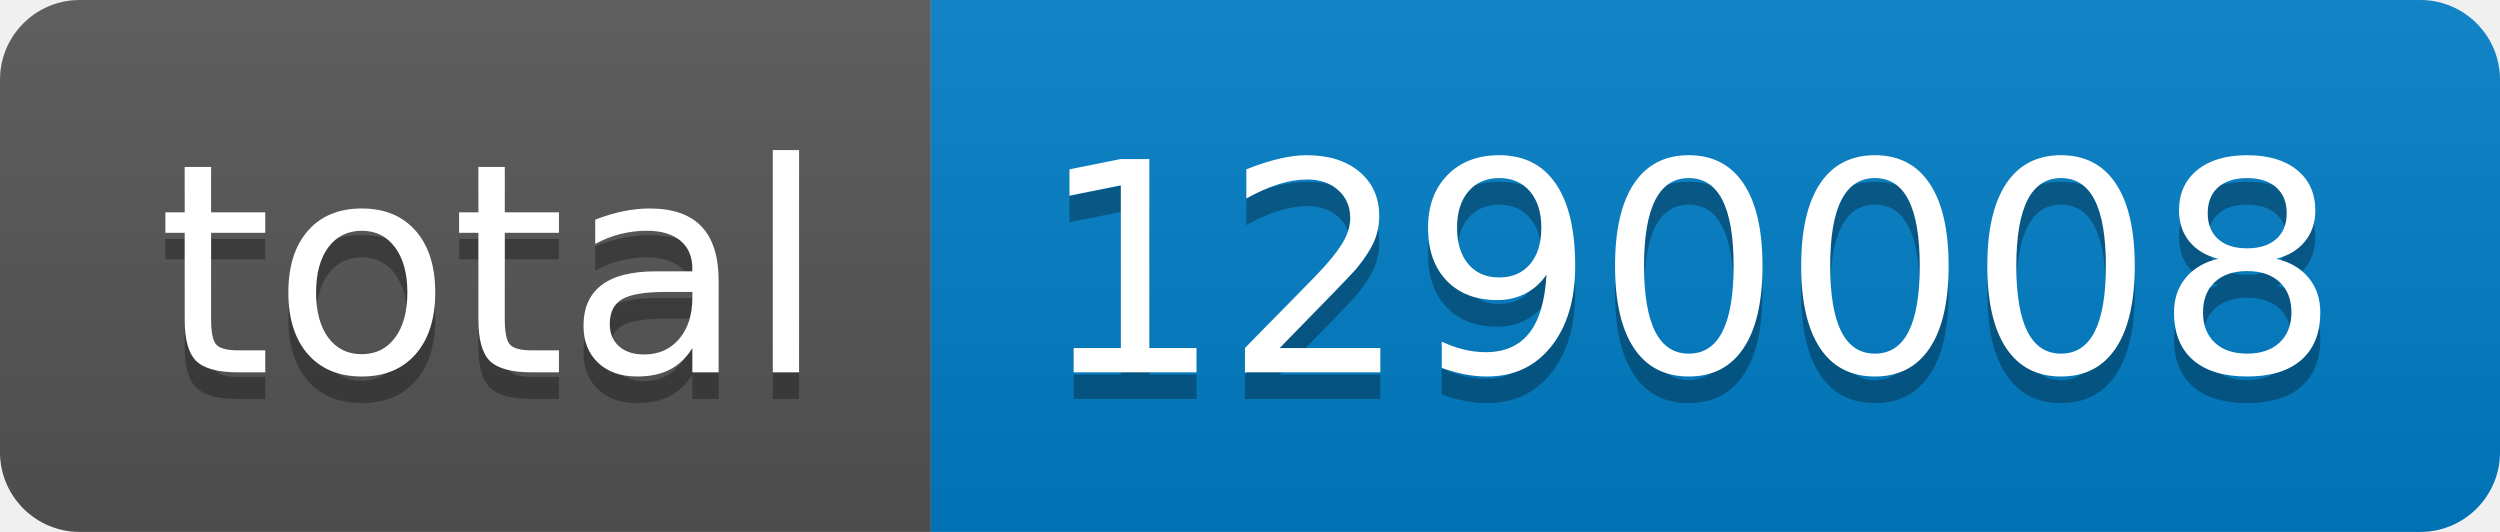
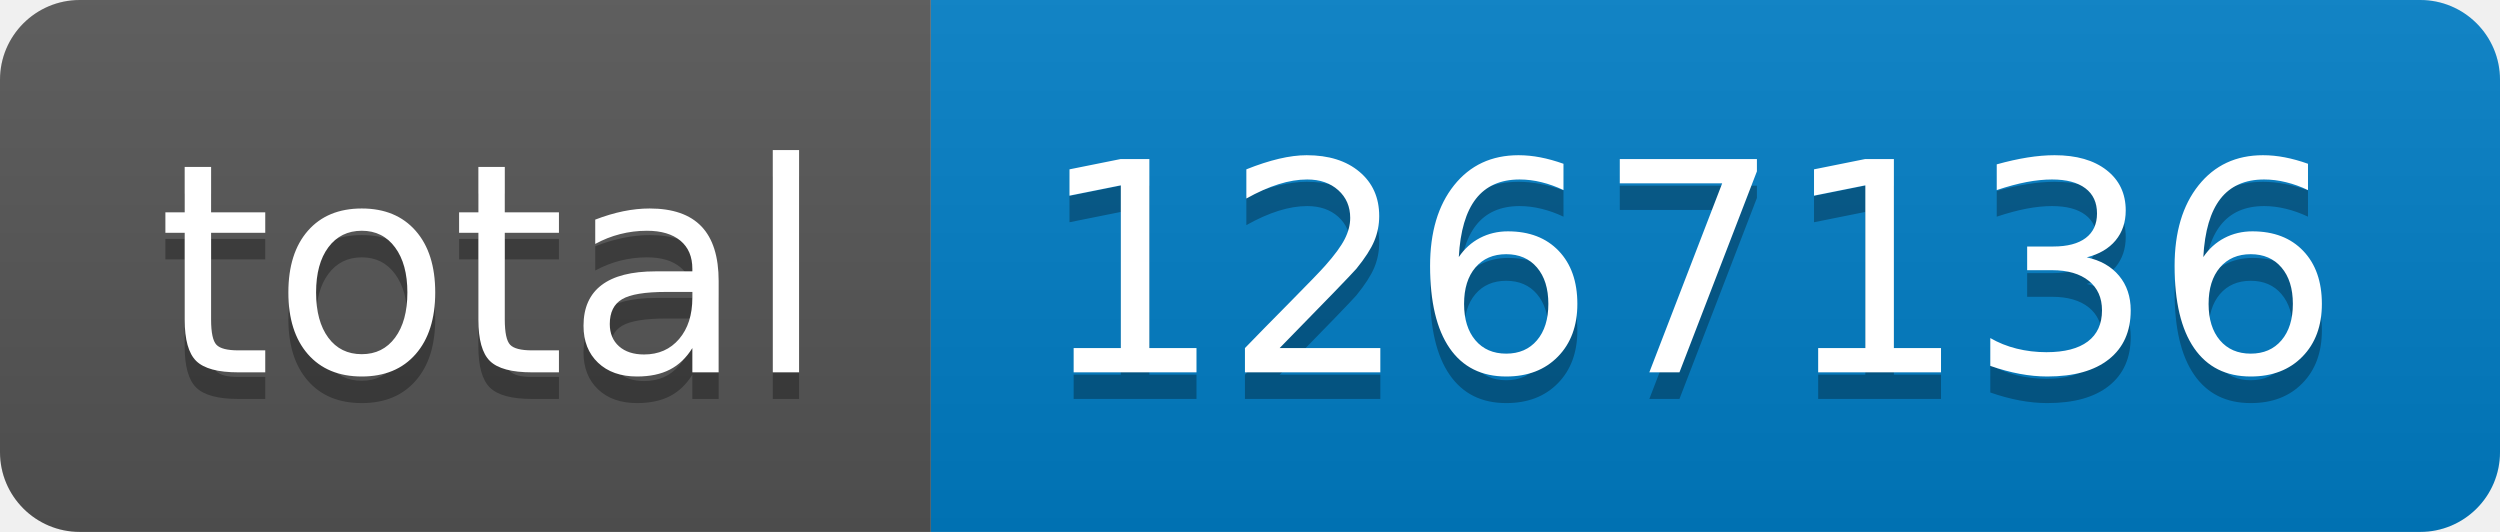
- <svg xmlns="http://www.w3.org/2000/svg" width="94" height="20" role="img" aria-label="total: 1290008">
+ <svg xmlns="http://www.w3.org/2000/svg" width="94" height="20" role="img" aria-label="total: 1267136">
  <linearGradient id="s" x2="0" y2="100%">
    <stop offset="0" stop-color="#bbb" stop-opacity=".1" />
    <stop offset="1" stop-opacity=".1" />
  </linearGradient>
  <clipPath id="r">
    <rect width="94" height="20" rx="3" fill="#fff" />
  </clipPath>
  <g clip-path="url(#r)">
    <rect width="35" height="20" fill="#555" />
    <rect x="35" width="59" height="20" fill="#007ec6" />
    <rect width="94" height="20" fill="url(#s)" />
  </g>
  <g fill="#fff" text-anchor="middle" font-family="Verdana,Geneva,DejaVu Sans,sans-serif" text-rendering="geometricPrecision" font-size="110">
    <text aria-hidden="true" x="185" y="150" fill="#010101" fill-opacity=".3" transform="scale(.1)" textLength="250">total</text>
    <text x="185" y="140" transform="scale(.1)" fill="#fff" textLength="250">total</text>
-     <text aria-hidden="true" x="635" y="150" fill="#010101" fill-opacity=".3" transform="scale(.1)" textLength="490">1290008</text>
-     <text x="635" y="140" transform="scale(.1)" fill="#fff" textLength="490">1290008</text>
+     <text aria-hidden="true" x="635" y="150" fill="#010101" fill-opacity=".3" transform="scale(.1)" textLength="490">1267136</text>
+     <text x="635" y="140" transform="scale(.1)" fill="#fff" textLength="490">1267136</text>
  </g>
</svg>
